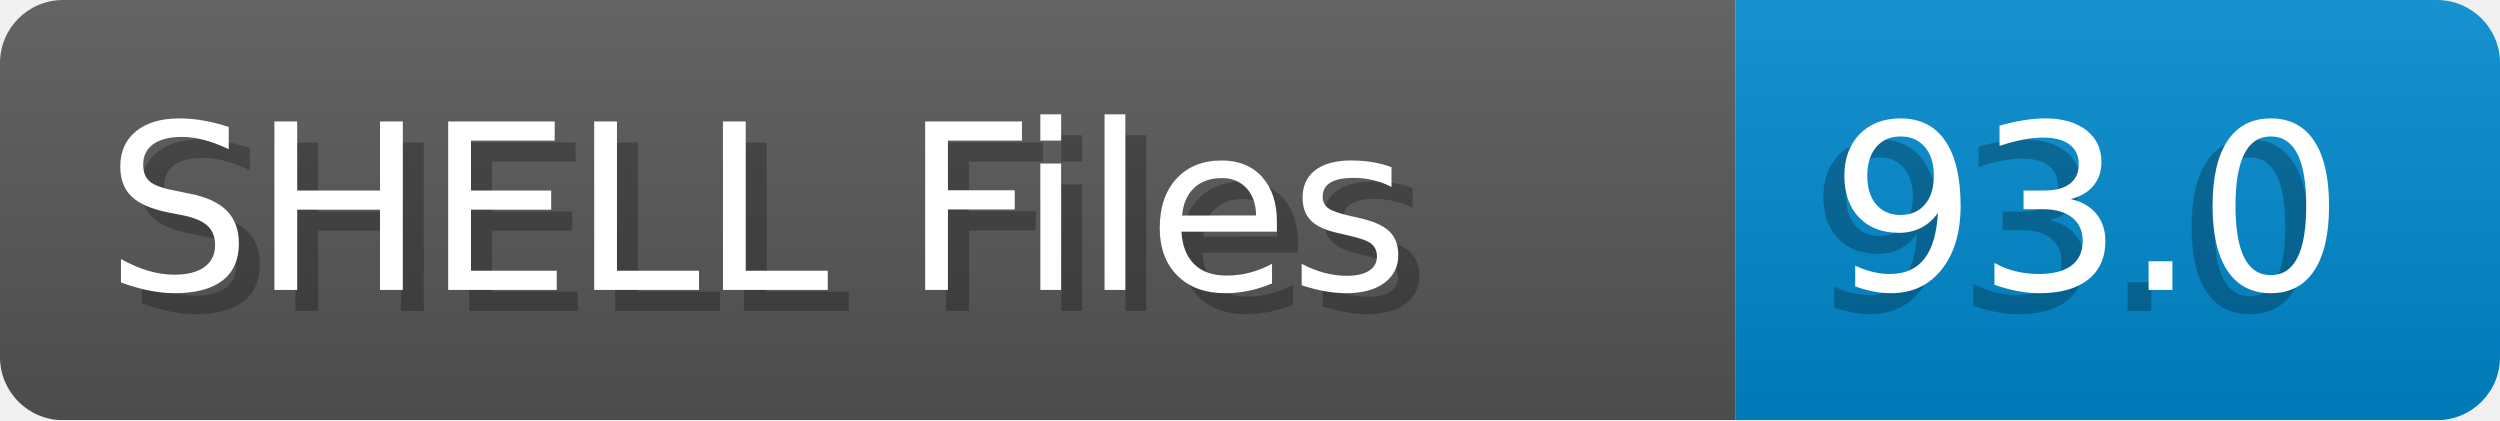
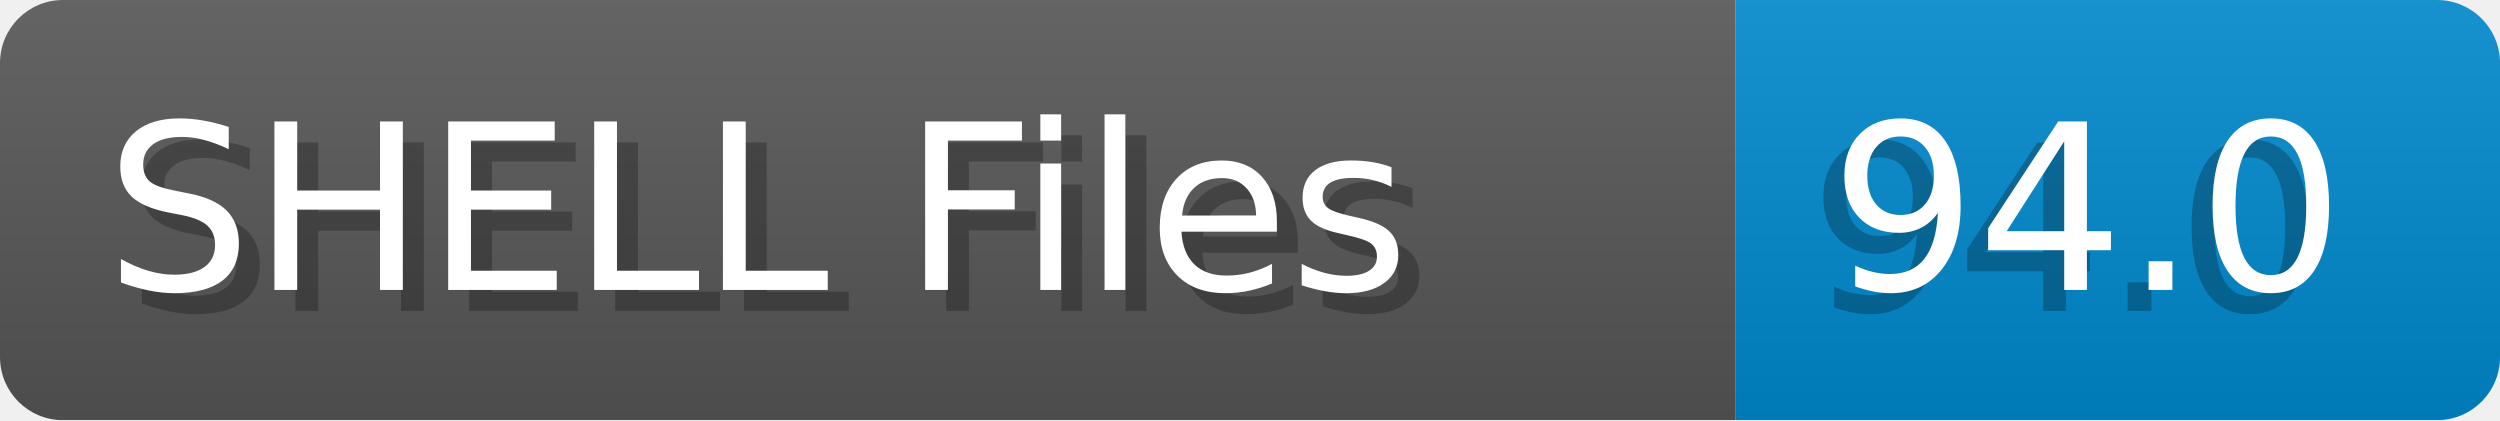
- <svg xmlns="http://www.w3.org/2000/svg" width="119.0" height="20" viewBox="0 0 1190.0 200" role="img" aria-label="SHELL Files: 93.0">
+ <svg xmlns="http://www.w3.org/2000/svg" width="119.0" height="20" viewBox="0 0 1190.0 200" role="img" aria-label="SHELL Files: 94.0">
  <linearGradient id="a" x2="0" y2="100%">
    <stop offset="0" stop-opacity=".1" stop-color="#EEE" />
    <stop offset="1" stop-opacity=".1" />
  </linearGradient>
  <mask id="m">
    <rect width="1190.0" height="200" rx="30" fill="#FFF" />
  </mask>
  <g mask="url(#m)">
    <rect width="826.0" height="200" fill="#555" />
    <rect width="364.0" height="200" fill="#08C" x="826.0" />
    <rect width="1190.0" height="200" fill="url(#a)" />
  </g>
  <g aria-hidden="true" fill="#fff" text-anchor="start" font-family="Verdana,DejaVu Sans,sans-serif" font-size="110">
    <text x="60" y="148" textLength="726.0" fill="#000" opacity="0.25">SHELL Files</text>
    <text x="50" y="138" textLength="726.0">SHELL Files</text>
-     <text x="861.0" y="148" textLength="264.0" fill="#000" opacity="0.25">93.0</text>
-     <text x="871.0" y="138" textLength="264.0">93.0</text>
+     <text x="861.0" y="148" textLength="264.0" fill="#000" opacity="0.25">94.0</text>
+     <text x="871.0" y="138" textLength="264.0">94.0</text>
  </g>
</svg>
